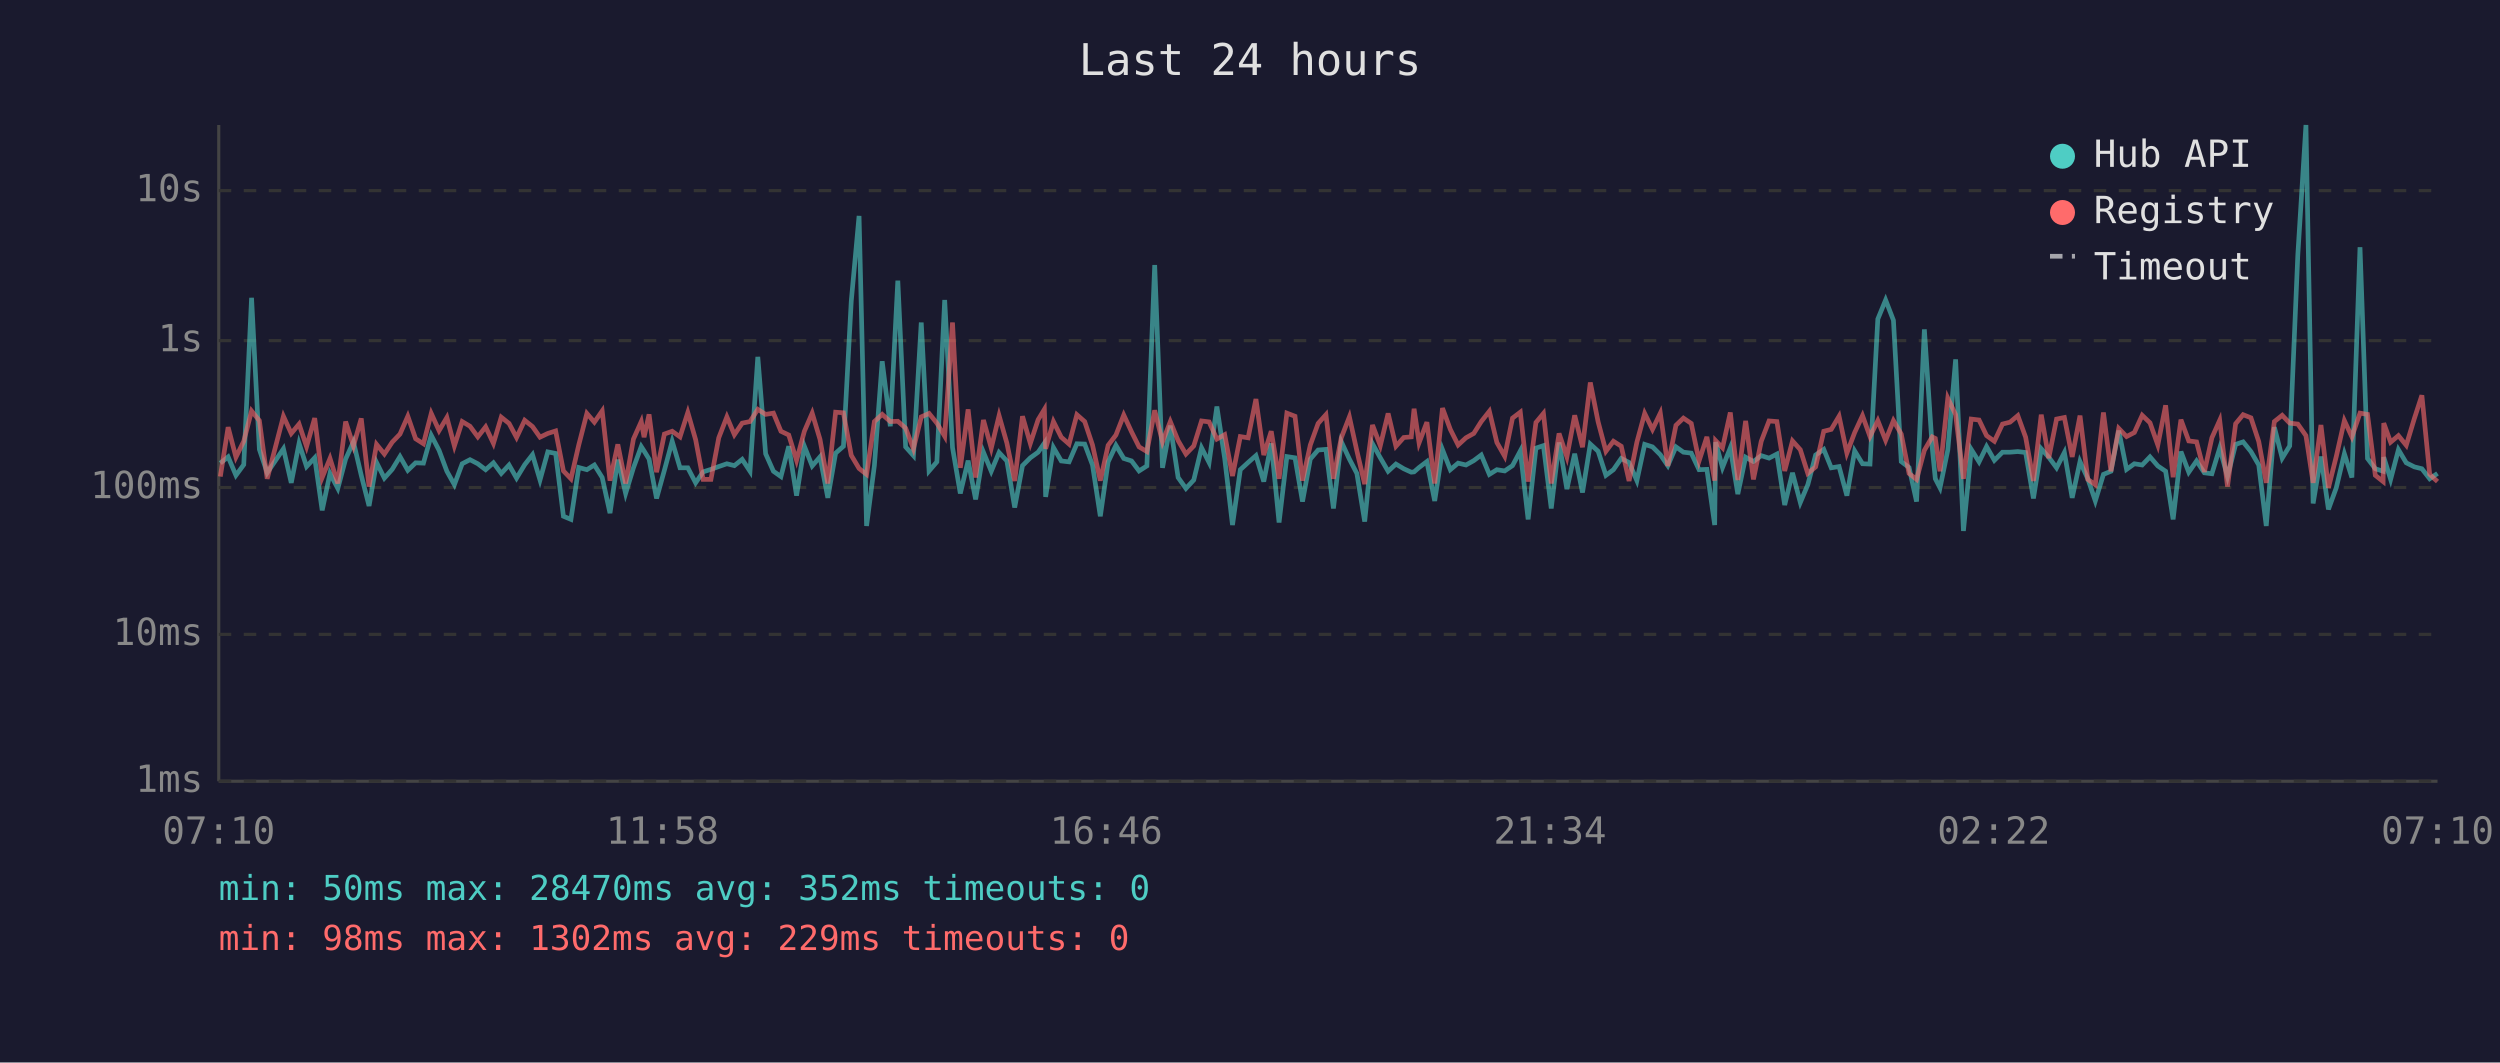
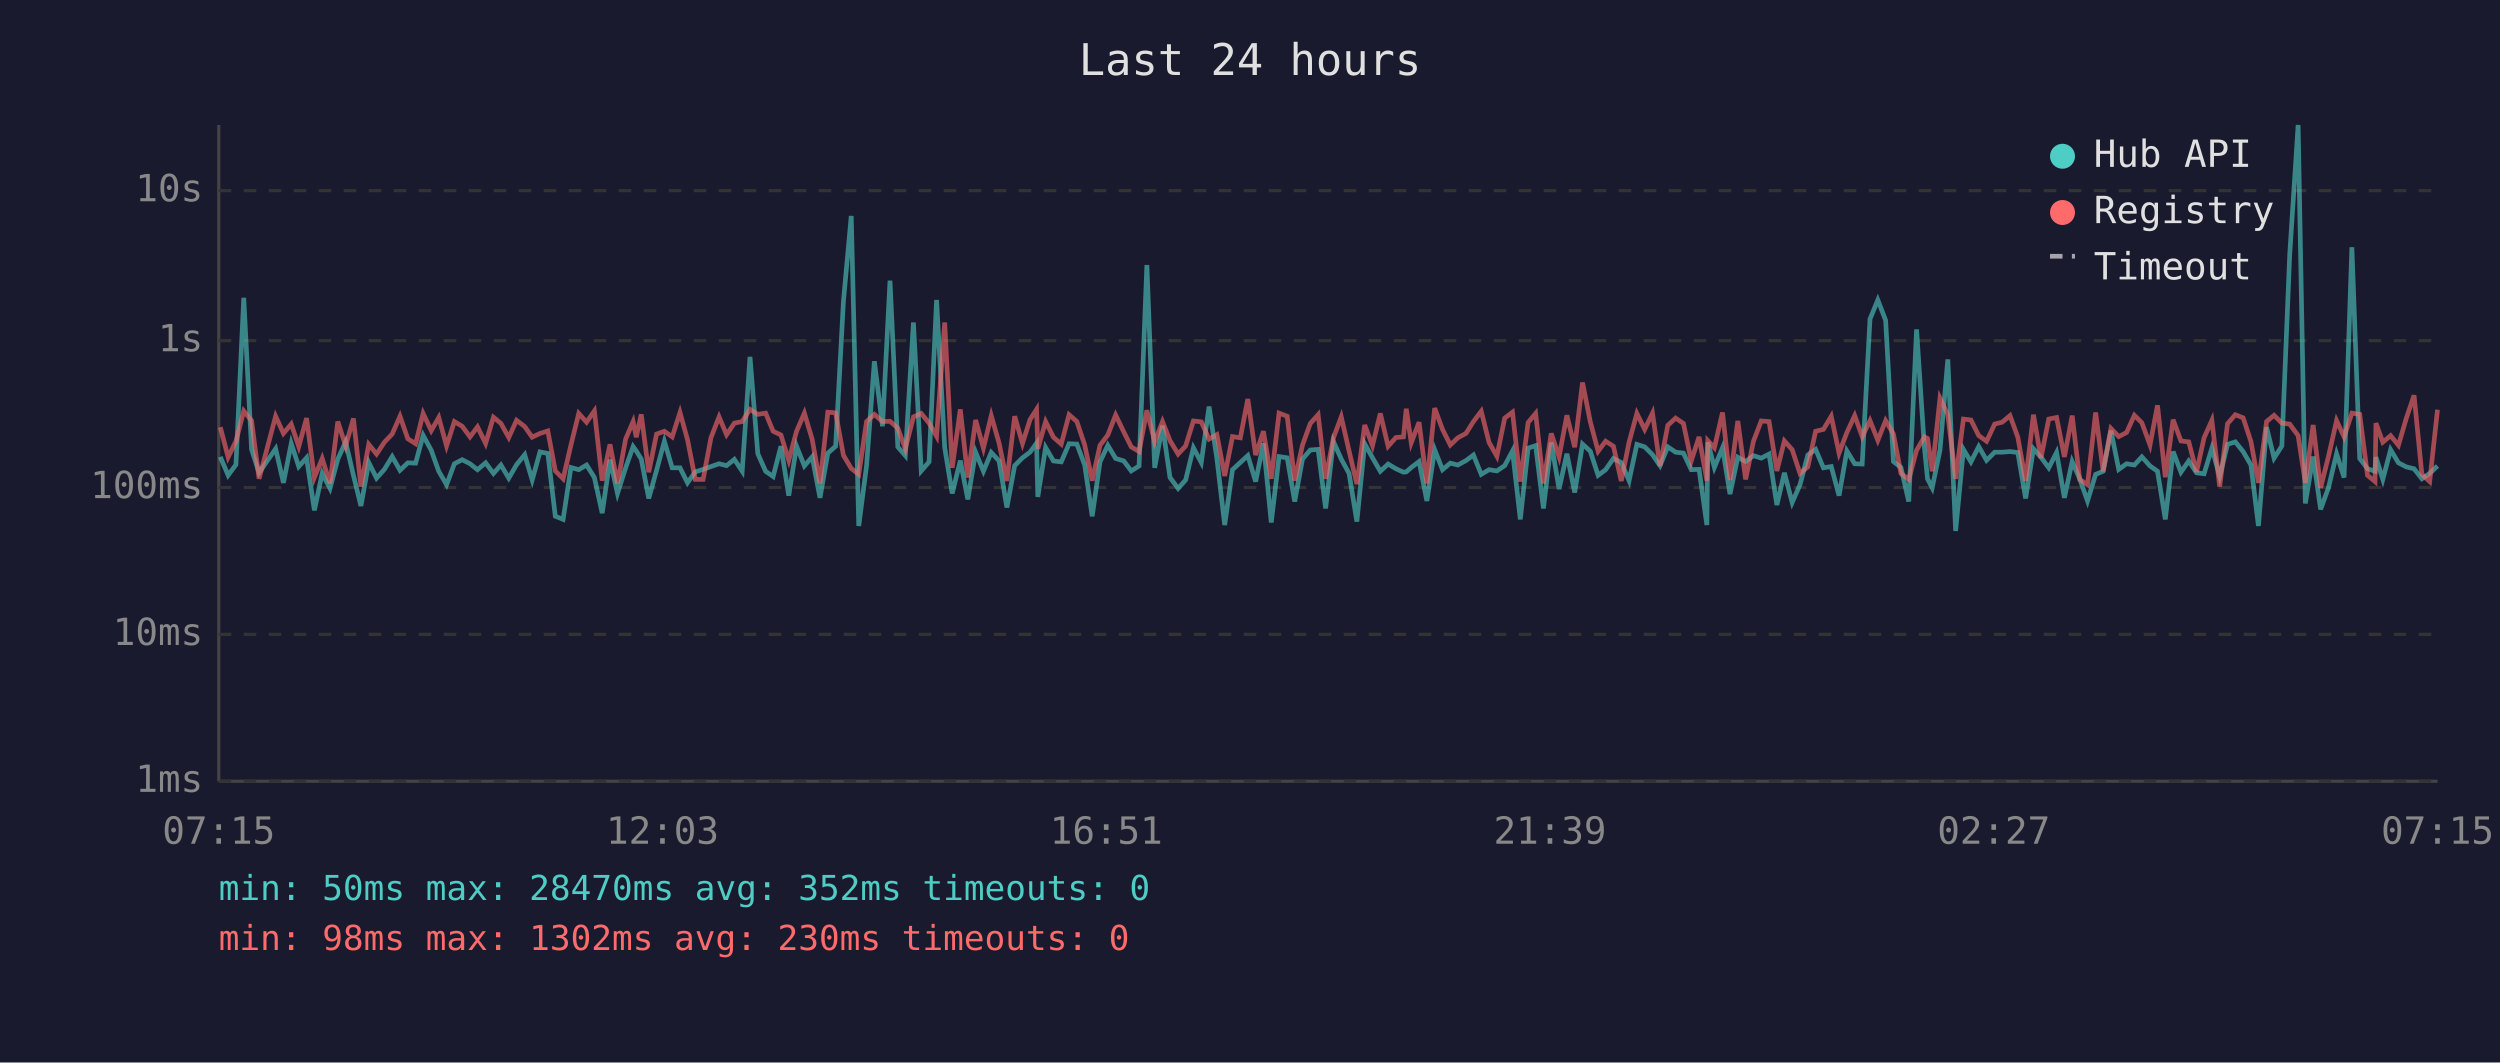
<svg xmlns="http://www.w3.org/2000/svg" viewBox="0 0 800 340" font-family="monospace" font-size="12">
  <rect width="800" height="340" fill="#1a1a2e" />
  <text x="400" y="24" fill="#e0e0e0" font-size="14" text-anchor="middle">Last 24 hours</text>
  <line x1="70" y1="40" x2="70" y2="250" stroke="#444" stroke-width="1" />
  <line x1="70" y1="250" x2="780" y2="250" stroke="#444" stroke-width="1" />
  <line x1="70" y1="250" x2="780" y2="250" stroke="#333" stroke-width="1" stroke-dasharray="4" />
  <text x="65" y="250" fill="#888" text-anchor="end" dominant-baseline="middle">1ms</text>
  <line x1="70" y1="203" x2="780" y2="203" stroke="#333" stroke-width="1" stroke-dasharray="4" />
  <text x="65" y="203" fill="#888" text-anchor="end" dominant-baseline="middle">10ms</text>
  <line x1="70" y1="156" x2="780" y2="156" stroke="#333" stroke-width="1" stroke-dasharray="4" />
  <text x="65" y="156" fill="#888" text-anchor="end" dominant-baseline="middle">100ms</text>
  <line x1="70" y1="109" x2="780" y2="109" stroke="#333" stroke-width="1" stroke-dasharray="4" />
  <text x="65" y="109" fill="#888" text-anchor="end" dominant-baseline="middle">1s</text>
  <line x1="70" y1="61" x2="780" y2="61" stroke="#333" stroke-width="1" stroke-dasharray="4" />
  <text x="65" y="61" fill="#888" text-anchor="end" dominant-baseline="middle">10s</text>
-   <text x="70" y="270" fill="#888" text-anchor="middle">07:10</text>
-   <text x="212" y="270" fill="#888" text-anchor="middle">11:58</text>
-   <text x="354" y="270" fill="#888" text-anchor="middle">16:46</text>
-   <text x="496" y="270" fill="#888" text-anchor="middle">21:34</text>
-   <text x="638" y="270" fill="#888" text-anchor="middle">02:22</text>
-   <text x="780" y="270" fill="#888" text-anchor="middle">07:10</text>
-   <polyline points="70.5,148.2 73.0,146.2 75.5,152.1 78.0,148.7 80.5,95.3 83.0,143.8 85.5,151.3 90.7,143.6 93.2,154.5 95.7,141.9 98.1,149.3 100.7,146.5 103.1,163.3 105.6,151.5 108.1,156.3 110.6,146.9 113.1,141.4 115.6,152.1 118.1,161.9 120.5,148.0 123.0,153.0 125.5,150.2 128.0,146.1 130.5,150.5 133.0,148.1 135.5,148.2 138.0,139.3 140.5,144.1 143.0,150.8 145.4,155.1 147.9,148.4 150.4,147.1 152.9,148.4 155.4,150.3 157.9,148.1 160.4,151.5 162.9,148.8 165.3,153.0 167.9,148.7 170.4,145.5 172.8,153.6 175.3,144.6 177.8,145.1 180.3,165.2 182.7,166.2 185.2,149.6 187.8,150.3 190.2,148.8 192.7,152.8 195.2,164.2 197.7,147.1 200.2,157.9 202.7,149.7 205.2,142.9 206.1,144.3 207.7,146.9 210.1,159.5 212.6,150.5 215.1,141.2 217.6,149.7 220.1,149.7 222.6,154.5 225.0,151.0 227.5,150.2 230.0,149.3 232.6,148.4 235.0,149.0 237.5,147.0 240.0,150.8 242.5,114.2 245.0,145.2 247.5,150.8 249.9,152.5 252.4,142.8 254.9,158.6 257.4,142.8 259.9,149.1 262.4,146.2 264.9,159.3 267.4,145.0 269.9,142.8 272.4,96.4 274.9,69.1 277.3,168.3 279.8,149.0 282.3,115.6 284.9,136.4 287.3,89.8 289.8,143.0 292.3,145.8 294.8,103.2 297.3,150.7 299.8,147.8 302.3,96.0 304.8,143.2 307.3,157.9 309.8,147.4 312.2,159.8 314.7,144.7 317.2,150.8 319.7,144.8 322.2,147.5 324.7,162.4 327.2,149.0 329.7,146.5 332.2,144.7 334.2,141.8 334.6,159.0 337.1,143.2 339.6,147.5 342.1,147.8 344.6,142.0 347.1,142.1 349.6,148.8 352.1,165.2 354.6,147.8 357.1,142.5 359.6,146.7 362.1,147.5 364.5,150.7 367.0,149.1 369.5,84.8 372.0,149.7 374.5,136.2 377.0,152.8 379.5,156.3 382.0,153.6 384.5,143.3 386.9,148.0 389.4,130.1 391.9,146.7 394.4,168.0 396.9,150.3 399.4,148.0 401.9,145.8 404.4,154.1 406.8,141.9 409.3,167.2 411.8,146.1 414.4,146.5 416.8,160.5 419.3,146.9 421.8,144.0 424.3,143.8 426.7,162.7 429.2,141.3 431.8,146.9 434.2,151.5 436.7,166.9 439.2,142.0 441.7,146.5 444.2,150.8 446.7,148.5 449.2,150.0 451.6,151.1 452.5,151.0 454.1,149.6 456.6,147.7 459.1,160.3 461.6,143.9 464.1,150.3 466.6,148.2 469.1,148.8 471.6,147.4 474.0,145.6 476.6,151.8 479.0,150.3 481.5,150.7 484.0,149.0 486.5,144.3 489.0,166.2 491.5,143.4 493.9,142.6 496.4,162.7 498.9,141.6 501.4,156.5 503.9,145.2 506.4,157.6 508.9,142.1 511.4,144.4 513.9,152.1 516.3,150.3 518.8,146.7 521.3,148.0 523.8,153.8 526.3,142.2 528.8,143.0 531.3,145.5 533.7,149.0 536.3,143.0 538.7,144.7 541.2,145.0 543.7,150.3 546.2,150.2 548.7,168.0 549.0,141.5 551.2,149.6 553.7,143.3 556.1,158.1 558.6,146.3 561.1,147.7 563.6,145.8 566.1,146.6 568.6,145.3 571.1,161.6 573.6,151.3 576.1,160.8 578.5,155.1 581.0,145.6 583.6,143.8 586.0,149.7 588.5,149.3 591.0,158.6 593.5,144.3 596.0,148.4 598.4,148.5 600.9,102.1 603.4,96.0 605.9,102.5 608.4,147.7 610.9,149.6 613.3,160.5 615.8,105.4 618.3,143.1 619.3,153.2 620.8,156.1 623.3,144.0 625.8,115.0 628.3,169.9 630.8,143.8 633.3,147.8 635.7,142.9 638.2,147.3 640.8,144.7 643.2,144.7 645.7,144.5 648.2,144.8 650.7,159.5 653.2,143.6 655.6,146.3 658.1,149.7 660.6,144.8 663.1,159.3 665.6,147.7 668.1,153.2 670.5,160.3 673.1,151.8 675.5,150.8 678.0,137.8 680.5,150.2 683.0,148.4 685.5,148.8 688.0,146.2 690.5,149.1 693.0,150.8 695.4,166.2 697.9,144.5 700.4,151.1 702.9,147.5 705.4,151.3 707.8,151.6 710.3,143.4 712.8,152.5 715.4,142.2 717.8,141.4 720.3,144.5 722.8,148.8 725.2,168.3 727.8,136.7 730.3,146.6 732.7,142.7 735.3,81.6 737.9,40.0 740.2,161.1 742.7,146.1 745.1,163.0 747.6,156.1 750.2,145.2 752.6,152.8 755.2,79.1 757.6,146.7 760.1,150.0 762.6,150.8 762.8,146.3 765.0,153.4 767.5,143.9 770.0,148.1 772.6,149.4 775.0,150.0 777.5,153.2 780.0,151.5" fill="none" stroke="#4ecdc4" stroke-width="1.5" opacity="0.6" />
-   <polyline points="70.5,152.5 73.0,136.7 75.5,146.3 78.0,141.2 80.5,131.5 83.0,134.6 85.5,153.2 90.7,133.2 93.2,138.7 95.7,135.7 98.1,142.9 100.7,133.8 103.1,152.8 105.6,146.7 108.1,154.7 110.6,134.9 113.1,142.7 115.6,133.9 118.1,155.7 120.5,142.2 123.0,145.3 125.5,141.5 128.0,138.9 130.5,133.2 133.0,140.4 135.5,142.0 138.0,132.3 140.5,137.8 143.0,133.6 145.4,142.7 147.9,134.9 150.4,136.4 152.9,139.8 155.4,136.6 157.9,141.9 160.4,133.5 162.9,135.5 165.3,140.0 167.9,134.5 170.4,136.5 172.8,139.9 175.3,138.7 177.8,137.9 180.3,150.7 182.7,153.2 185.2,142.4 187.8,132.3 190.2,135.1 192.7,131.5 195.2,153.8 197.7,142.2 200.2,154.7 202.7,140.5 205.2,134.9 206.1,139.9 207.7,132.6 210.1,151.1 212.6,138.9 215.1,138.0 217.6,139.8 220.1,132.0 222.6,140.7 225.0,153.4 227.5,153.4 230.0,140.1 232.6,133.4 235.0,139.1 237.5,135.4 240.0,134.9 242.5,131.0 245.0,132.6 247.5,132.2 249.9,138.0 252.4,139.2 254.9,147.3 257.4,138.0 259.9,132.2 262.4,140.6 264.9,154.7 267.4,131.9 269.9,132.1 272.4,145.7 274.9,149.9 277.3,151.8 279.8,134.9 282.3,132.6 284.9,134.9 287.3,134.8 289.8,137.0 292.3,143.6 294.8,133.4 297.3,132.3 299.8,135.4 302.3,139.6 304.8,103.2 307.3,149.7 309.8,131.0 312.2,152.8 314.7,134.4 317.2,143.4 319.7,133.0 322.2,141.8 324.7,153.9 327.2,133.2 329.7,141.9 332.2,134.3 334.2,131.0 334.6,143.6 337.1,134.9 339.6,139.9 342.1,142.1 344.6,132.7 347.1,134.9 349.6,142.4 352.1,153.8 354.6,142.5 357.1,139.2 359.6,132.8 362.1,138.2 364.5,143.0 367.0,144.5 369.5,131.3 372.0,141.4 374.5,134.9 377.0,141.0 379.5,145.3 382.0,142.7 384.5,134.7 386.9,135.0 389.4,140.5 391.9,139.1 394.4,152.3 396.9,139.7 399.4,140.1 401.9,127.7 404.4,145.6 406.8,138.0 409.3,153.2 411.8,132.2 414.4,133.2 416.8,153.8 419.3,142.4 421.8,135.5 424.3,132.7 426.7,153.2 429.2,140.1 431.8,133.4 434.2,144.3 436.7,154.9 439.2,136.0 441.7,142.6 444.2,132.3 446.7,142.8 449.2,140.0 451.6,139.8 452.5,130.8 454.1,141.7 456.6,135.1 459.1,154.7 461.6,130.6 464.1,137.4 466.6,142.4 469.1,140.1 471.6,138.7 474.0,134.9 476.6,131.6 479.0,141.6 481.5,146.0 484.0,133.8 486.5,131.9 489.0,154.1 491.5,135.2 493.9,132.3 496.4,154.7 498.9,138.7 501.4,146.2 503.9,132.9 506.4,143.1 508.9,122.4 511.4,135.0 513.9,144.4 516.3,141.2 518.8,142.8 521.3,153.9 523.8,141.5 526.3,132.3 528.8,137.4 531.3,132.2 533.7,149.1 536.3,136.1 538.7,133.8 541.2,135.5 543.7,147.5 546.2,139.8 548.7,153.8 549.0,141.0 551.2,143.3 553.7,132.0 556.1,153.6 558.6,134.7 561.1,153.4 563.6,141.2 566.1,134.7 568.6,134.9 571.1,150.7 573.6,141.1 576.1,143.9 578.5,151.5 581.0,149.4 583.6,138.0 586.0,137.4 588.5,133.2 591.0,145.0 593.5,138.4 596.0,133.0 598.4,139.7 600.9,134.6 603.4,140.9 605.9,134.6 608.4,138.9 610.9,151.5 613.3,153.4 615.8,144.1 618.3,139.8 619.3,140.3 620.8,150.8 623.3,127.4 625.8,132.7 628.3,153.2 630.8,134.1 633.3,134.4 635.7,139.4 638.2,141.2 640.8,135.7 643.2,135.1 645.7,133.0 648.2,139.9 650.7,153.9 653.2,132.7 655.6,146.6 658.1,134.1 660.6,133.6 663.1,146.2 665.6,133.0 668.1,153.4 670.5,155.1 673.1,132.0 675.5,150.8 678.0,137.1 680.5,139.7 683.0,138.4 685.5,132.9 688.0,135.3 690.5,142.4 693.0,129.7 695.4,152.7 697.9,134.3 700.4,141.1 702.9,141.4 705.4,151.0 707.8,140.1 710.3,134.5 712.8,155.7 715.4,135.6 717.8,132.7 720.3,133.7 722.8,141.3 725.2,154.5 727.8,134.9 730.3,132.9 732.7,135.4 735.3,135.7 737.9,139.4 740.2,154.5 742.7,136.0 745.1,156.1 747.6,146.1 750.2,134.6 752.6,139.8 755.2,132.2 757.6,132.6 760.1,152.1 762.6,154.1 762.8,135.4 765.0,141.5 767.5,139.4 770.0,142.5 772.6,133.9 775.0,126.5 777.5,151.8 780.0,154.1" fill="none" stroke="#ff6b6b" stroke-width="1.5" opacity="0.6" />
+   <text x="70" y="270" fill="#888" text-anchor="middle">07:15</text>
+   <text x="212" y="270" fill="#888" text-anchor="middle">12:03</text>
+   <text x="354" y="270" fill="#888" text-anchor="middle">16:51</text>
+   <text x="496" y="270" fill="#888" text-anchor="middle">21:39</text>
+   <text x="638" y="270" fill="#888" text-anchor="middle">02:27</text>
+   <text x="780" y="270" fill="#888" text-anchor="middle">07:15</text>
+   <polyline points="70.5,146.2 73.0,152.1 75.5,148.7 78.0,95.3 80.5,143.8 82.9,151.3 88.2,143.6 90.7,154.5 93.2,141.9 95.6,149.3 98.1,146.5 100.6,163.3 103.1,151.5 105.6,156.3 108.1,146.9 110.6,141.4 113.1,152.1 115.5,161.9 118.0,148.0 120.5,153.0 123.0,150.2 125.5,146.1 128.0,150.5 130.5,148.1 133.0,148.2 135.4,139.3 138.0,144.1 140.4,150.8 142.9,155.1 145.4,148.4 147.9,147.1 150.4,148.4 152.8,150.3 155.4,148.1 157.9,151.5 160.3,148.8 162.8,153.0 165.3,148.7 167.9,145.5 170.3,153.6 172.8,144.6 175.3,145.1 177.7,165.2 180.2,166.2 182.7,149.6 185.2,150.3 187.7,148.8 190.2,152.8 192.7,164.2 195.2,147.1 197.6,157.9 200.2,149.7 202.6,142.9 203.6,144.3 205.2,146.9 207.6,159.5 210.1,150.5 212.6,141.2 215.1,149.7 217.6,149.7 220.0,154.5 222.5,151.0 225.0,150.2 227.5,149.3 230.1,148.4 232.5,149.0 235.0,147.0 237.5,150.8 240.0,114.2 242.5,145.2 245.0,150.8 247.4,152.5 249.9,142.8 252.4,158.6 254.9,142.8 257.4,149.1 259.9,146.2 262.4,159.3 264.9,145.0 267.4,142.8 269.9,96.4 272.4,69.1 274.8,168.3 277.3,149.0 279.8,115.6 282.4,136.4 284.8,89.8 287.3,143.0 289.7,145.8 292.3,103.2 294.8,150.7 297.3,147.8 299.7,96.0 302.3,143.2 304.7,157.9 307.3,147.4 309.7,159.8 312.2,144.7 314.7,150.8 317.2,144.8 319.7,147.5 322.2,162.4 324.7,149.0 327.2,146.5 329.6,144.7 331.7,141.8 332.1,159.0 334.6,143.2 337.1,147.5 339.6,147.8 342.1,142.0 344.6,142.1 347.1,148.8 349.5,165.2 352.0,147.8 354.5,142.5 357.0,146.7 359.6,147.5 362.0,150.7 364.5,149.1 367.0,84.8 369.5,149.7 372.0,136.2 374.4,152.8 377.0,156.3 379.4,153.6 381.9,143.3 384.4,148.0 386.9,130.1 389.4,146.7 391.9,168.0 394.4,150.3 396.9,148.0 399.3,145.8 401.8,154.1 404.3,141.9 406.8,167.2 409.3,146.1 411.9,146.5 414.3,160.5 416.8,146.9 419.3,144.0 421.8,143.8 424.2,162.7 426.7,141.3 429.2,146.9 431.7,151.5 434.2,166.9 436.7,142.0 439.2,146.5 441.7,150.8 444.2,148.5 446.7,150.0 449.1,151.1 450.0,151.0 451.6,149.6 454.1,147.7 456.6,160.3 459.1,143.9 461.6,150.3 464.1,148.2 466.5,148.8 469.1,147.4 471.5,145.6 474.0,151.8 476.5,150.3 479.0,150.7 481.5,149.0 484.0,144.3 486.5,166.2 489.0,143.4 491.4,142.6 493.9,162.7 496.4,141.6 498.9,156.5 501.4,145.2 503.9,157.6 506.4,142.1 508.9,144.4 511.4,152.1 513.8,150.3 516.3,146.7 518.8,148.0 521.3,153.8 523.8,142.2 526.3,143.0 528.8,145.5 531.2,149.0 533.7,143.0 536.2,144.7 538.7,145.0 541.2,150.3 543.7,150.2 546.2,168.0 546.5,141.5 548.6,149.6 551.2,143.3 553.6,158.1 556.1,146.3 558.6,147.7 561.1,145.8 563.6,146.6 566.1,145.3 568.6,161.6 571.0,151.3 573.5,160.8 576.0,155.1 578.5,145.6 581.0,143.8 583.5,149.7 586.0,149.3 588.5,158.6 591.0,144.3 593.5,148.4 595.9,148.5 598.4,102.1 600.9,96.0 603.4,102.5 605.9,147.7 608.3,149.6 610.8,160.5 613.3,105.4 615.8,143.1 616.8,153.2 618.3,156.1 620.8,144.0 623.3,115.0 625.8,169.9 628.3,143.8 630.7,147.8 633.2,142.9 635.7,147.3 638.3,144.7 640.7,144.7 643.2,144.5 645.7,144.8 648.2,159.5 650.7,143.6 653.1,146.3 655.6,149.7 658.1,144.8 660.6,159.3 663.1,147.7 665.5,153.2 668.0,160.3 670.6,151.8 673.0,150.8 675.5,137.8 678.0,150.2 680.5,148.4 683.0,148.8 685.4,146.2 688.0,149.1 690.4,150.8 692.9,166.2 695.4,144.5 697.9,151.1 700.4,147.5 702.9,151.3 705.3,151.6 707.8,143.4 710.3,152.5 712.8,142.2 715.3,141.4 717.8,144.5 720.3,148.8 722.7,168.3 725.3,136.7 727.7,146.6 730.2,142.7 732.7,81.6 735.4,40.0 737.7,161.1 740.2,146.1 742.6,163.0 745.1,156.1 747.7,145.2 750.1,152.8 752.6,79.1 755.1,146.7 757.6,150.0 760.0,150.8 760.3,146.3 762.5,153.4 765.0,143.9 767.5,148.1 770.0,149.4 772.5,150.0 775.0,153.2 777.5,151.5 780.0,149.1" fill="none" stroke="#4ecdc4" stroke-width="1.5" opacity="0.6" />
+   <polyline points="70.5,136.7 73.0,146.3 75.5,141.2 78.0,131.5 80.5,134.6 82.9,153.2 88.2,133.2 90.7,138.7 93.2,135.7 95.6,142.9 98.1,133.8 100.6,152.8 103.1,146.7 105.6,154.7 108.1,134.9 110.6,142.7 113.1,133.9 115.5,155.7 118.0,142.2 120.5,145.3 123.0,141.5 125.5,138.9 128.0,133.2 130.5,140.4 133.0,142.0 135.4,132.3 138.0,137.8 140.4,133.6 142.9,142.7 145.4,134.9 147.9,136.4 150.4,139.8 152.8,136.6 155.4,141.9 157.9,133.5 160.3,135.5 162.8,140.0 165.3,134.5 167.9,136.5 170.3,139.9 172.8,138.7 175.3,137.9 177.7,150.7 180.2,153.2 182.7,142.4 185.2,132.3 187.7,135.1 190.2,131.5 192.7,153.8 195.2,142.2 197.6,154.7 200.2,140.5 202.6,134.9 203.6,139.9 205.2,132.6 207.6,151.1 210.1,138.9 212.6,138.0 215.1,139.8 217.6,132.0 220.0,140.7 222.5,153.4 225.0,153.4 227.5,140.1 230.1,133.4 232.5,139.1 235.0,135.4 237.5,134.9 240.0,131.0 242.5,132.6 245.0,132.2 247.4,138.0 249.9,139.2 252.4,147.3 254.9,138.0 257.4,132.2 259.9,140.6 262.4,154.7 264.9,131.9 267.4,132.1 269.9,145.7 272.4,149.9 274.8,151.8 277.3,134.9 279.8,132.6 282.4,134.9 284.8,134.8 287.3,137.0 289.7,143.6 292.3,133.4 294.8,132.3 297.3,135.4 299.7,139.6 302.3,103.2 304.7,149.7 307.3,131.0 309.7,152.8 312.2,134.4 314.7,143.4 317.2,133.0 319.7,141.8 322.2,153.9 324.7,133.2 327.2,141.9 329.6,134.3 331.7,131.0 332.1,143.6 334.6,134.9 337.1,139.9 339.6,142.1 342.1,132.7 344.6,134.9 347.1,142.4 349.5,153.8 352.0,142.5 354.5,139.2 357.0,132.8 359.6,138.2 362.0,143.0 364.5,144.5 367.0,131.3 369.5,141.4 372.0,134.9 374.4,141.0 377.0,145.3 379.4,142.7 381.9,134.7 384.4,135.0 386.9,140.5 389.4,139.1 391.9,152.3 394.4,139.7 396.9,140.1 399.3,127.7 401.8,145.6 404.3,138.0 406.8,153.2 409.3,132.2 411.9,133.2 414.3,153.8 416.8,142.4 419.3,135.5 421.8,132.7 424.2,153.2 426.7,140.1 429.2,133.4 431.7,144.3 434.2,154.9 436.7,136.0 439.2,142.6 441.7,132.3 444.2,142.8 446.7,140.0 449.1,139.8 450.0,130.8 451.6,141.7 454.1,135.1 456.6,154.7 459.1,130.6 461.6,137.4 464.1,142.4 466.5,140.1 469.1,138.7 471.5,134.9 474.0,131.6 476.5,141.6 479.0,146.0 481.5,133.8 484.0,131.9 486.5,154.1 489.0,135.2 491.4,132.3 493.9,154.7 496.4,138.7 498.9,146.2 501.4,132.9 503.9,143.1 506.4,122.4 508.9,135.0 511.4,144.4 513.8,141.2 516.3,142.8 518.8,153.9 521.3,141.5 523.8,132.3 526.3,137.4 528.8,132.2 531.2,149.1 533.7,136.1 536.2,133.8 538.7,135.5 541.2,147.5 543.7,139.8 546.2,153.8 546.5,141.0 548.6,143.3 551.2,132.0 553.6,153.6 556.1,134.7 558.6,153.4 561.1,141.2 563.6,134.7 566.1,134.9 568.6,150.7 571.0,141.1 573.5,143.9 576.0,151.5 578.5,149.4 581.0,138.0 583.5,137.4 586.0,133.2 588.5,145.0 591.0,138.4 593.5,133.0 595.9,139.7 598.4,134.6 600.9,140.9 603.4,134.6 605.9,138.9 608.3,151.5 610.8,153.4 613.3,144.1 615.8,139.8 616.8,140.3 618.3,150.8 620.8,127.4 623.3,132.7 625.8,153.2 628.3,134.1 630.7,134.4 633.2,139.4 635.7,141.2 638.3,135.7 640.7,135.1 643.2,133.0 645.7,139.9 648.2,153.9 650.7,132.7 653.1,146.6 655.6,134.1 658.1,133.6 660.6,146.2 663.1,133.0 665.5,153.4 668.0,155.1 670.6,132.0 673.0,150.8 675.5,137.1 678.0,139.7 680.5,138.4 683.0,132.9 685.4,135.3 688.0,142.4 690.4,129.7 692.9,152.7 695.4,134.3 697.9,141.1 700.4,141.4 702.9,151.0 705.3,140.1 707.8,134.5 710.3,155.7 712.8,135.6 715.3,132.7 717.8,133.7 720.3,141.3 722.7,154.5 725.3,134.9 727.7,132.9 730.2,135.4 732.7,135.7 735.4,139.4 737.7,154.5 740.2,136.0 742.6,156.1 745.1,146.1 747.7,134.6 750.1,139.8 752.6,132.2 755.1,132.6 757.6,152.1 760.0,154.1 760.3,135.4 762.5,141.5 765.0,139.4 767.5,142.5 770.0,133.9 772.5,126.5 775.0,151.8 777.5,154.1 780.0,131.1" fill="none" stroke="#ff6b6b" stroke-width="1.5" opacity="0.6" />
  <circle cx="660" cy="50" r="4" fill="#4ecdc4" />
  <text x="670" y="50" fill="#e0e0e0" dominant-baseline="middle">Hub API</text>
  <circle cx="660" cy="68" r="4" fill="#ff6b6b" />
  <text x="670" y="68" fill="#e0e0e0" dominant-baseline="middle">Registry</text>
  <line x1="656" y1="82" x2="664" y2="82" stroke="#e0e0e0" stroke-width="1.5" stroke-dasharray="4,3" opacity="0.7" />
  <text x="670" y="86" fill="#e0e0e0" dominant-baseline="middle">Timeout</text>
  <text x="70" y="288" fill="#4ecdc4" font-size="11">min: 50ms  max: 28470ms  avg: 352ms  timeouts: 0</text>
-   <text x="70" y="304" fill="#ff6b6b" font-size="11">min: 98ms  max: 1302ms  avg: 229ms  timeouts: 0</text>
+   <text x="70" y="304" fill="#ff6b6b" font-size="11">min: 98ms  max: 1302ms  avg: 230ms  timeouts: 0</text>
</svg>
